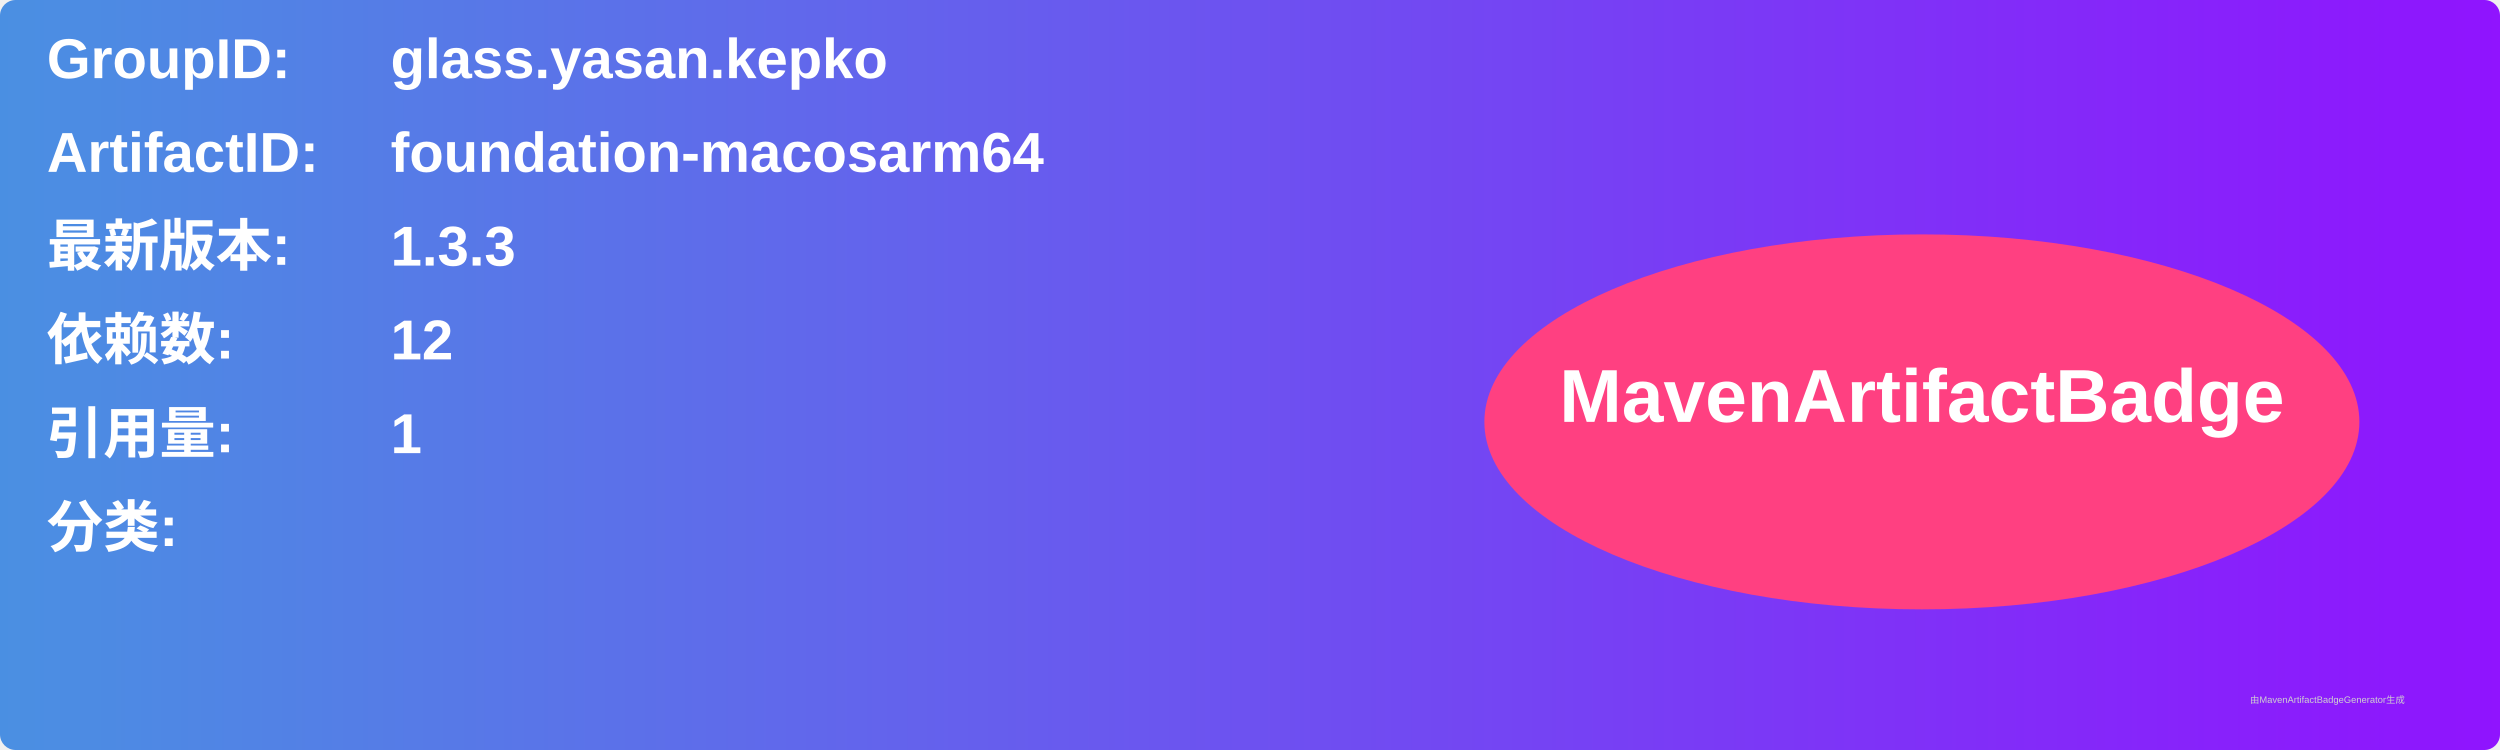
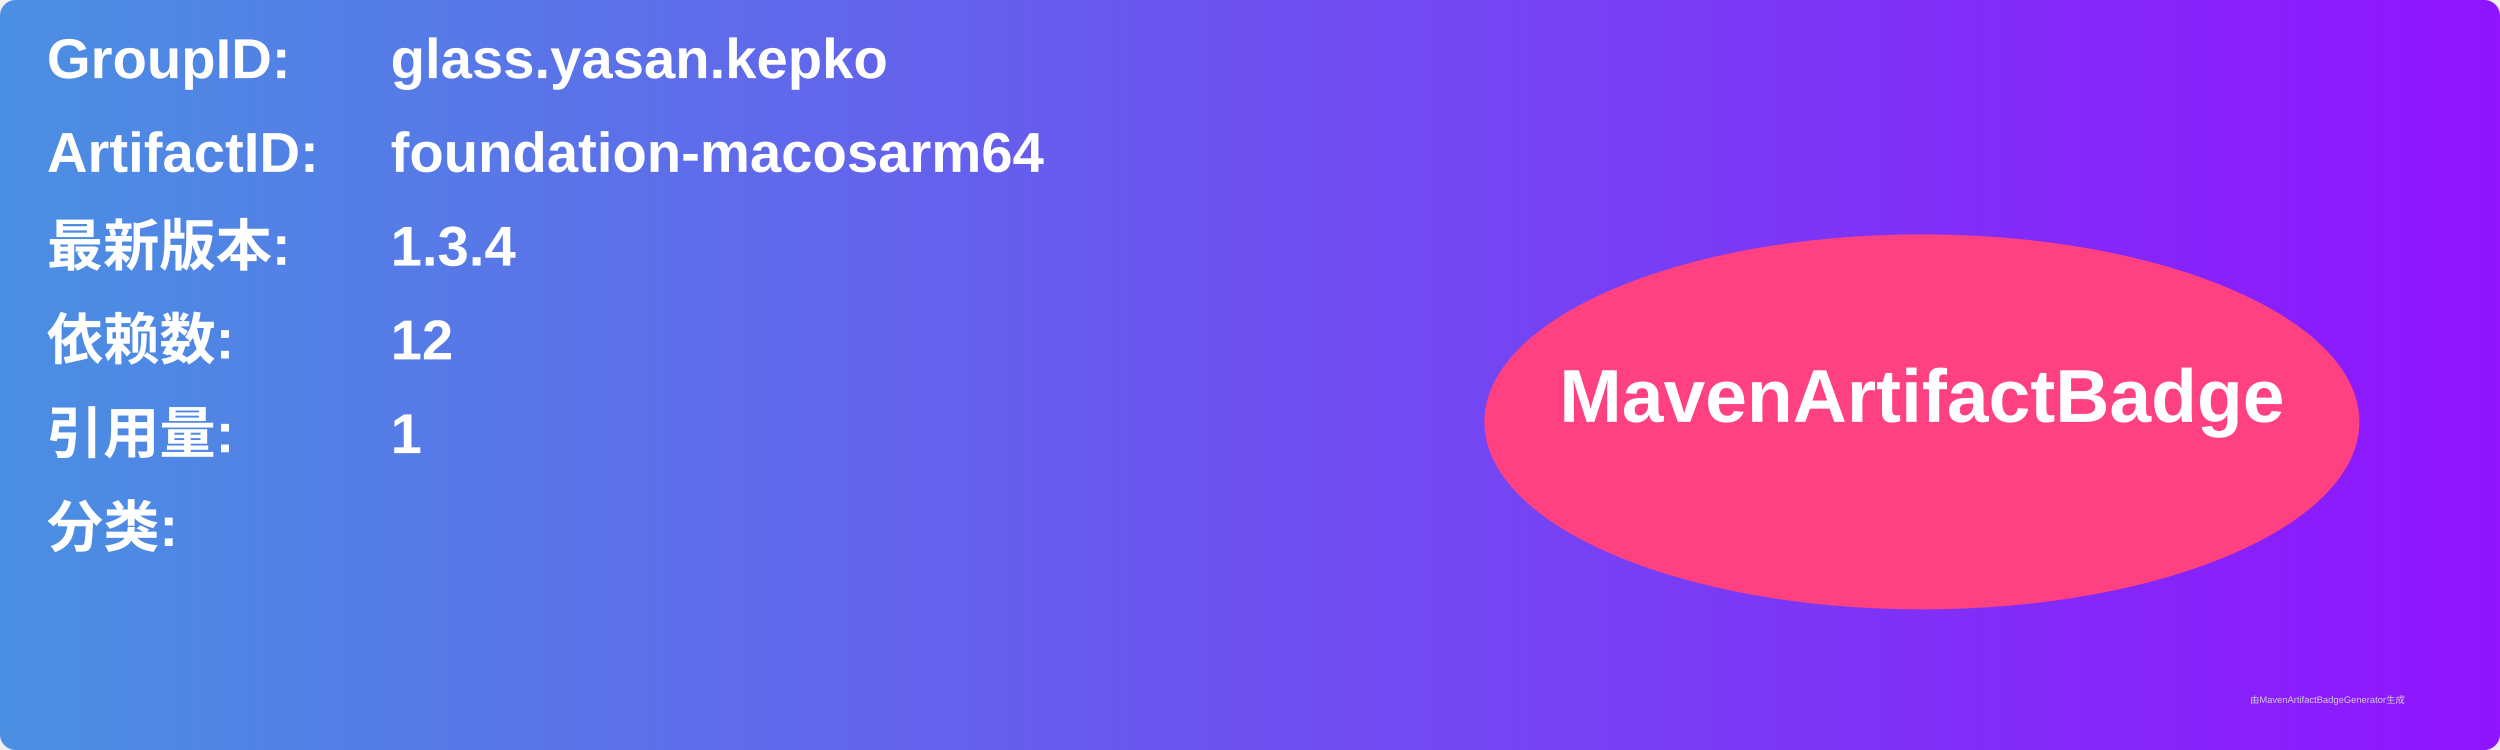
<svg xmlns="http://www.w3.org/2000/svg" width="800" height="240" viewBox="0 0 800 240">
  <linearGradient id="grad" x1="0%" y1="0%" x2="100%" y2="0%">
    <stop offset="0%" stop-color="#4a90e2" />
    <stop offset="100%" stop-color="#9013fe" />
  </linearGradient>
  <rect width="100%" height="100%" rx="5" ry="5" fill="url(#grad)" />
  <g transform="translate(15, 15)">
    <text x="0" y="10" font-family="Arial" font-size="18" fill="white" font-weight="bold" width="260">GroupID:</text>
    <text x="110" y="10" font-family="Arial" font-size="18" fill="white" font-weight="bold" width="460">glass.yasan.kepko</text>
    <text x="0" y="40" font-family="Arial" font-size="18" fill="white" font-weight="bold" width="260">ArtifactID:</text>
    <text x="110" y="40" font-family="Arial" font-size="18" fill="white" font-weight="bold" width="460">foundation-macosarm64</text>
    <text x="0" y="70" font-family="Arial" font-size="18" fill="white" font-weight="bold">最新版本:</text>
    <text x="110" y="70" font-family="Arial" font-size="18" fill="white" font-weight="bold">
-       <tspan font-weight="bold">1.3.3</tspan>
+       <tspan font-weight="bold">1.3.4</tspan>
    </text>
    <text x="0" y="100" font-family="Arial" font-size="18" fill="white" font-weight="bold">依赖数: </text>
    <text x="110" y="100" font-family="Arial" font-size="18" fill="white">
      <tspan font-weight="bold">12</tspan>
    </text>
    <text x="0" y="130" font-family="Arial" font-size="18" fill="white" font-weight="bold">引用量: </text>
    <text x="110" y="130" font-family="Arial" font-size="18" fill="white">
      <tspan font-weight="bold">1</tspan>
    </text>
    <text x="0" y="160" font-family="Arial" font-size="18" fill="white" font-weight="bold">分类:</text>
    <text x="10" y="190" font-family="Arial" font-size="10" fill="white">
      <tspan font-weight="bold" />
    </text>
    <ellipse cx="600" cy="120" rx="140" ry="60" fill="#ff4081" />
    <text x="600" y="120" text-anchor="middle" font-family="Arial" font-size="24" fill="white" font-weight="bold">MavenArtifactBadge</text>
  </g>
  <text x="720" y="225" font-family="Arial" font-size="3" fill="#d0d0d0">由MavenArtifactBadgeGenerator生成</text>
</svg>
